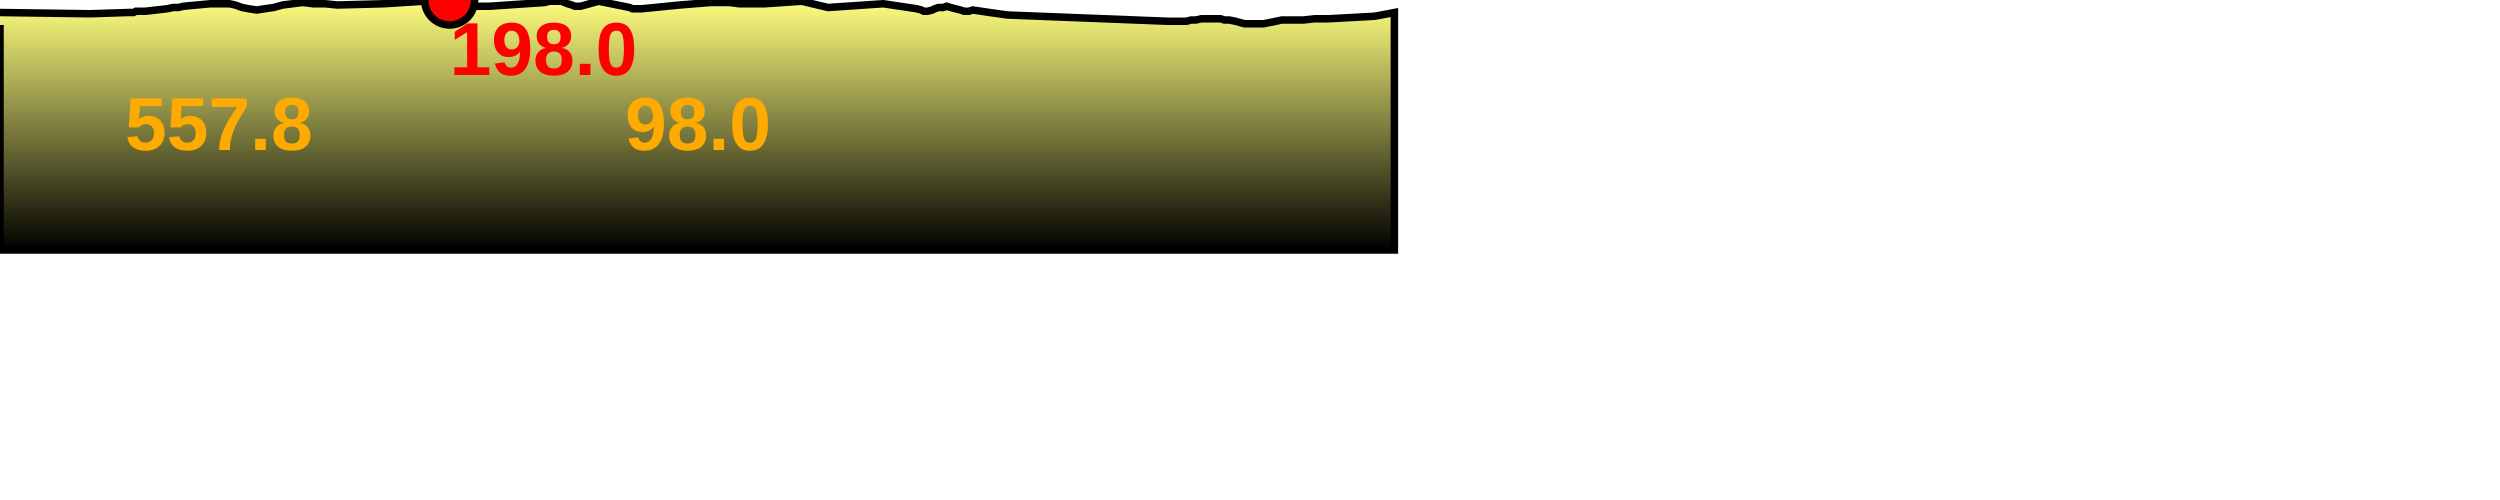
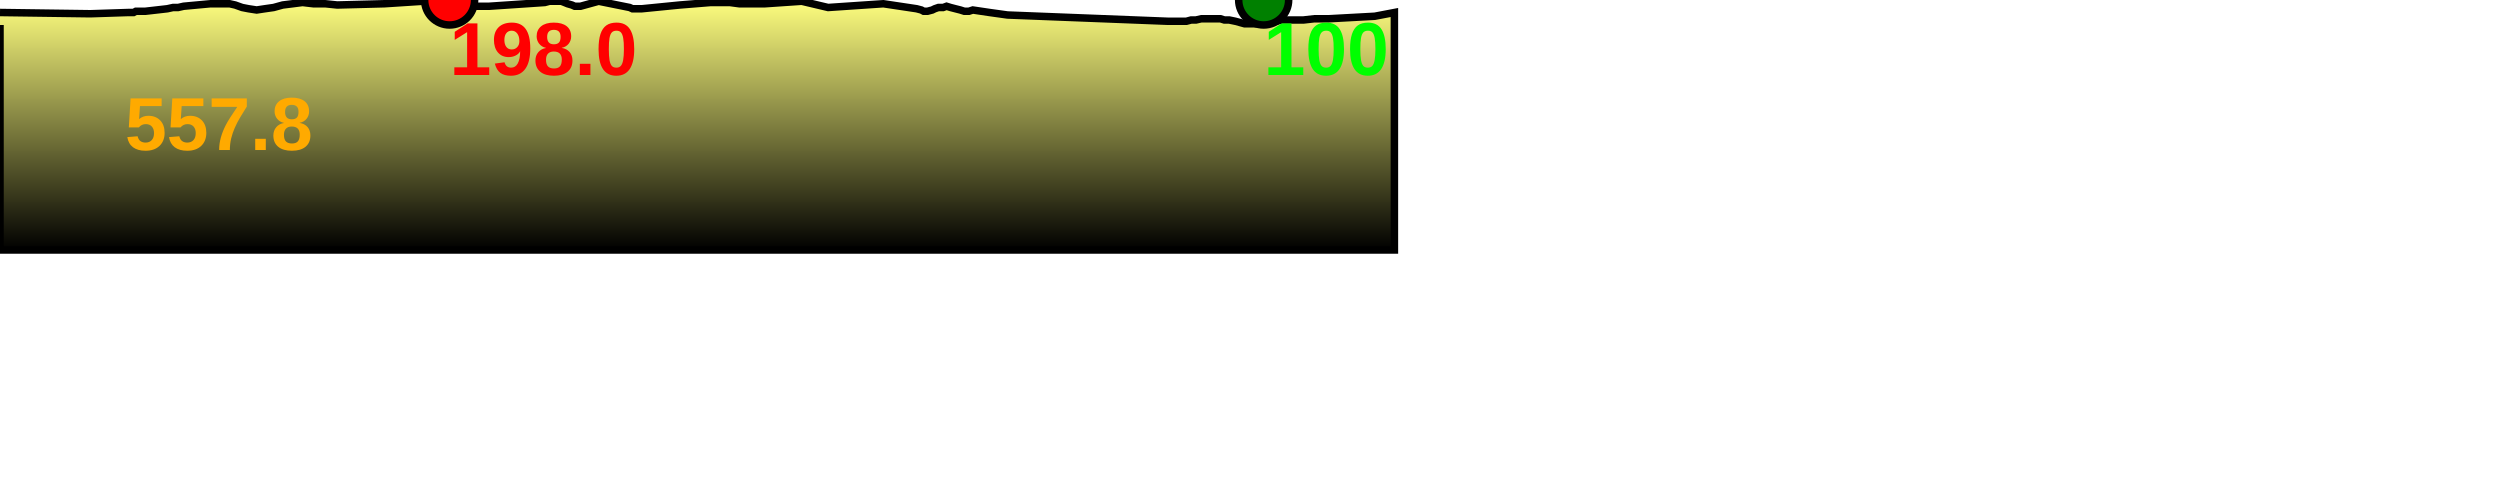
<svg xmlns="http://www.w3.org/2000/svg" baseProfile="full" height="200px" version="1.1" width="1000px">
  <defs>
    <linearGradient id="my-gradient" x1="0" x2="0" y1="0" y2="1">
      <stop offset="0.0" stop-color="#ffff7f" stop-opacity="1" />
      <stop offset="0.2" stop-color="#cccc66" stop-opacity="1" />
      <stop offset="1.0" stop-color="#000000" stop-opacity="1" />
    </linearGradient>
  </defs>
  <path d="M 0 5.0 L 36.134 5.5 L 51.302 5.0 L 51.952 5.0 L 52.661 5.0 L 53.428 5.0 L 54.371 4.5 L 55.256 4.5 L 56.075 4.5 L 56.712 4.5 L 57.33 4.5 L 57.736 4.5 L 58.174 4.5 L 66.938 3.5 L 69.212 3.0 L 71.237 3.0 L 73.444 2.5 L 84.201 1.5 L 86.005 1.5 L 87.723 1.5 L 89.657 1.5 L 91.841 1.5 L 94.075 2.0 L 96.86 3.0 L 99.429 3.5 L 102.666 4.0 L 105.954 3.5 L 109.461 3.0 L 113.082 2.0 L 117.1 1.5 L 121.013 1.0 L 125.279 1.5 L 130.048 1.5 L 134.903 2.0 L 153.816 1.5 L 176.956 0.0 L 178.335 0.0 L 179.1 0.0 L 179.846 0.0 L 181.882 0.5 L 182.501 1.0 L 183.154 1.0 L 184.117 1.0 L 187.277 2.0 L 190.73 2.5 L 195.698 2.5 L 217.92 1.0 L 219.814 0.5 L 221.581 0.5 L 223.297 0.5 L 224.554 0.5 L 225.813 1.0 L 227.032 1.5 L 228.764 2.0 L 229.896 2.5 L 231.048 2.5 L 232.217 2.5 L 239.466 0.5 L 251.868 3.0 L 252.967 3.5 L 253.727 3.5 L 254.48 3.5 L 255.319 3.5 L 256.775 3.5 L 271.898 2.0 L 284.255 1.0 L 291.93 1.0 L 295.672 1.5 L 300.027 1.5 L 303.21 1.5 L 306.049 1.5 L 320.695 0.5 L 331.247 3.0 L 353.35 1.5 L 366.66 3.5 L 368.554 4.0 L 369.477 4.5 L 370.184 4.5 L 371.021 4.5 L 372.903 4.0 L 373.914 3.5 L 375.364 3.0 L 376.172 3.0 L 377.271 3.0 L 378.625 2.5 L 380.244 3.0 L 382.173 3.5 L 384.149 4.0 L 385.714 4.5 L 386.633 4.5 L 387.588 4.5 L 389.123 4.0 L 395.844 5.0 L 403.006 6.0 L 466.989 8.5 L 469.301 8.5 L 470.427 8.5 L 471.762 8.5 L 473.135 8.5 L 474.579 8.5 L 476.452 8.0 L 478.382 8.0 L 480.548 7.5 L 482.373 7.5 L 484.095 7.5 L 486.145 7.5 L 488.166 7.5 L 489.759 8.0 L 491.702 8.0 L 494.112 8.5 L 495.974 9.0 L 497.791 9.5 L 499.73 9.5 L 501.793 9.5 L 503.812 9.5 L 505.465 9.5 L 507.949 9.0 L 510.405 8.5 L 512.731 8.0 L 517.337 8.0 L 521.375 8.0 L 525.757 7.5 L 531.539 7.5 L 549.892 6.5 L 557.759 5.0 L 557.759 100 L 0.0 100 L 0.0 10.0" fill="url(#my-gradient)" stroke="black" stroke-width="3" />
  <circle cx="179.846" cy="0" fill="red" r="10" stroke="black" stroke-width="3" />
+   <circle cx="505.465" cy="0" fill="green" r="10" stroke="black" stroke-width="3" />
  <text fill="#ffaa00" font-family="Arial" font-size="30px" font-weight="bold" stroke="none" x="50" y="60">557.8</text>
  <text fill="#ff0000" font-family="Arial" font-size="30px" font-weight="bold" stroke="none" x="179.846" y="30">198.0</text>
-   <text fill="#ffaa00" font-family="Arial" font-size="30px" font-weight="bold" stroke="none" x="250" y="60">98.0</text>
+   <text fill="#00ff00" font-family="Arial" font-size="30px" font-weight="bold" stroke="none" x="505.465" y="30">100</text>
</svg>
